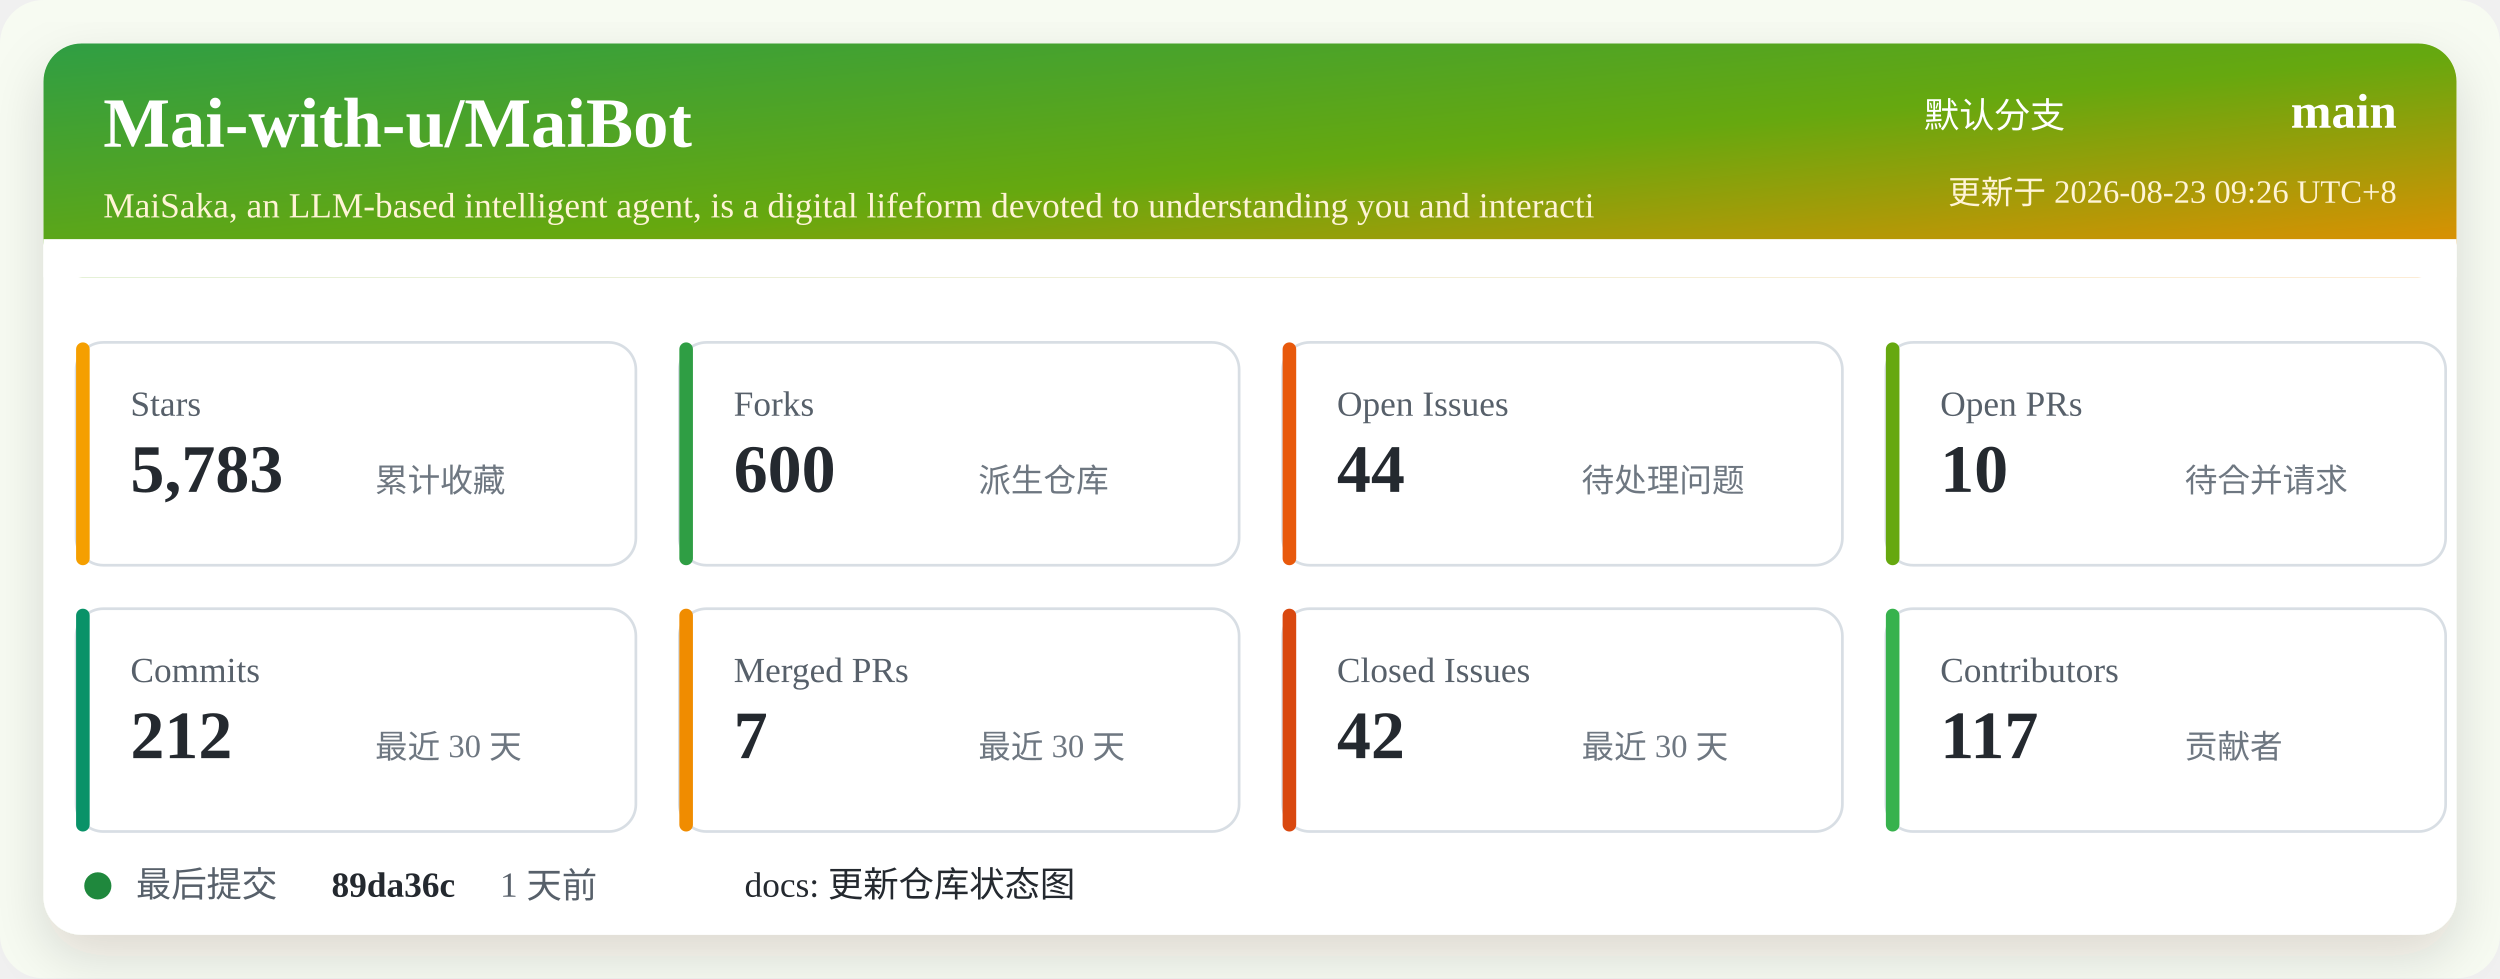
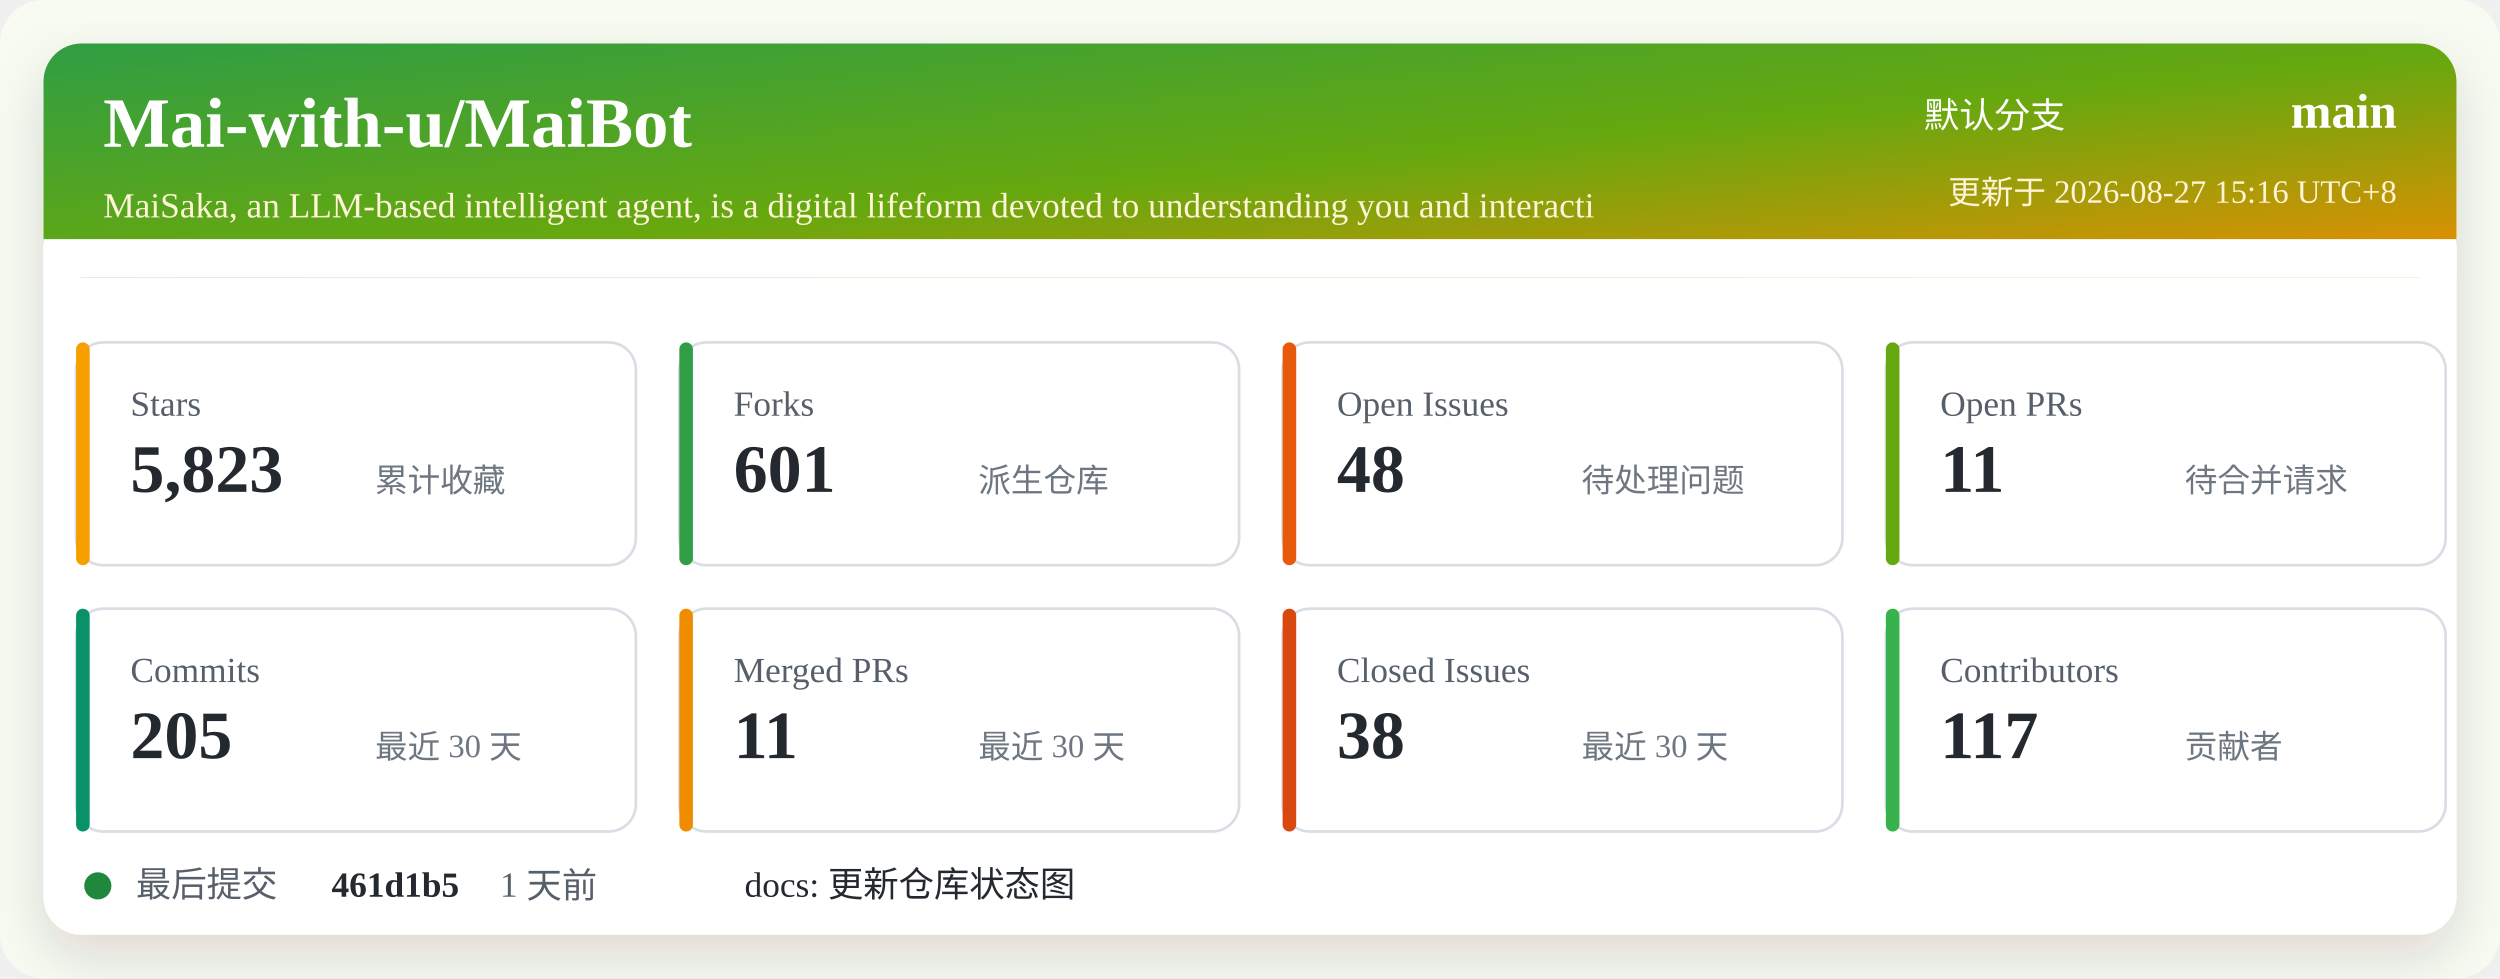
<svg xmlns="http://www.w3.org/2000/svg" width="920" height="360" viewBox="0 0 920 360" role="img" aria-labelledby="title desc">
  <defs>
    <linearGradient id="header" x1="0" x2="1" y1="0" y2="1">
      <stop offset="0%" stop-color="#2f9e44" />
      <stop offset="52%" stop-color="#66a80f" />
      <stop offset="100%" stop-color="#f08c00" />
    </linearGradient>
    <filter id="shadow" x="-5%" y="-5%" width="110%" height="110%">
      <feDropShadow dx="0" dy="8" stdDeviation="10" flood-color="#2b2318" flood-opacity="0.14" />
    </filter>
  </defs>
  <rect width="920" height="360" rx="16" fill="#f7fbf2" />
  <rect x="16" y="16" width="888" height="328" rx="14" fill="#ffffff" filter="url(#shadow)" />
  <rect x="16" y="16" width="888" height="86" rx="14" fill="url(#header)" />
  <path d="M16 88 H904 V102 H16 Z" fill="#ffffff" />
  <text x="38" y="54" fill="#ffffff" font-size="26" font-weight="700">Mai-with-u/MaiBot</text>
  <text x="38" y="80" fill="#fff4d6" font-size="13">MaiSaka, an LLM-based intelligent agent, is a digital lifeform devoted to understanding you and interacti</text>
  <text x="760" y="47" fill="#ffffff" font-size="13" text-anchor="end">默认分支</text>
  <text x="882" y="47" fill="#ffffff" font-size="18" font-weight="700" text-anchor="end">main</text>
-   <text x="882" y="75" fill="#fff4d6" font-size="12" text-anchor="end">更新于 2026-08-23 09:26 UTC+8</text>
+   <text x="882" y="75" fill="#fff4d6" font-size="12" text-anchor="end">更新于 2026-08-27 15:16 UTC+8</text>
  <g transform="translate(28 126)">
    <rect width="206" height="82" rx="10" fill="#ffffff" stroke="#d8dee4" />
    <rect x="0" y="0" width="5" height="82" rx="2.5" fill="#f59f00" />
    <text x="20" y="27" fill="#57606a" font-size="13">Stars</text>
-     <text x="20" y="55" fill="#24292f" font-size="25" font-weight="700">5,783</text>
+     <text x="20" y="55" fill="#24292f" font-size="25" font-weight="700">5,823</text>
    <text x="110" y="55" fill="#6e7781" font-size="12">累计收藏</text>
  </g>
  <g transform="translate(250 126)">
    <rect width="206" height="82" rx="10" fill="#ffffff" stroke="#d8dee4" />
    <rect x="0" y="0" width="5" height="82" rx="2.5" fill="#2f9e44" />
    <text x="20" y="27" fill="#57606a" font-size="13">Forks</text>
-     <text x="20" y="55" fill="#24292f" font-size="25" font-weight="700">600</text>
+     <text x="20" y="55" fill="#24292f" font-size="25" font-weight="700">601</text>
    <text x="110" y="55" fill="#6e7781" font-size="12">派生仓库</text>
  </g>
  <g transform="translate(472 126)">
    <rect width="206" height="82" rx="10" fill="#ffffff" stroke="#d8dee4" />
    <rect x="0" y="0" width="5" height="82" rx="2.5" fill="#e8590c" />
    <text x="20" y="27" fill="#57606a" font-size="13">Open Issues</text>
-     <text x="20" y="55" fill="#24292f" font-size="25" font-weight="700">44</text>
+     <text x="20" y="55" fill="#24292f" font-size="25" font-weight="700">48</text>
    <text x="110" y="55" fill="#6e7781" font-size="12">待处理问题</text>
  </g>
  <g transform="translate(694 126)">
    <rect width="206" height="82" rx="10" fill="#ffffff" stroke="#d8dee4" />
    <rect x="0" y="0" width="5" height="82" rx="2.5" fill="#66a80f" />
    <text x="20" y="27" fill="#57606a" font-size="13">Open PRs</text>
-     <text x="20" y="55" fill="#24292f" font-size="25" font-weight="700">10</text>
+     <text x="20" y="55" fill="#24292f" font-size="25" font-weight="700">11</text>
    <text x="110" y="55" fill="#6e7781" font-size="12">待合并请求</text>
  </g>
  <g transform="translate(28 224)">
    <rect width="206" height="82" rx="10" fill="#ffffff" stroke="#d8dee4" />
    <rect x="0" y="0" width="5" height="82" rx="2.5" fill="#099268" />
    <text x="20" y="27" fill="#57606a" font-size="13">Commits</text>
-     <text x="20" y="55" fill="#24292f" font-size="25" font-weight="700">212</text>
+     <text x="20" y="55" fill="#24292f" font-size="25" font-weight="700">205</text>
    <text x="110" y="55" fill="#6e7781" font-size="12">最近 30 天</text>
  </g>
  <g transform="translate(250 224)">
    <rect width="206" height="82" rx="10" fill="#ffffff" stroke="#d8dee4" />
    <rect x="0" y="0" width="5" height="82" rx="2.5" fill="#f08c00" />
    <text x="20" y="27" fill="#57606a" font-size="13">Merged PRs</text>
-     <text x="20" y="55" fill="#24292f" font-size="25" font-weight="700">7</text>
+     <text x="20" y="55" fill="#24292f" font-size="25" font-weight="700">11</text>
    <text x="110" y="55" fill="#6e7781" font-size="12">最近 30 天</text>
  </g>
  <g transform="translate(472 224)">
    <rect width="206" height="82" rx="10" fill="#ffffff" stroke="#d8dee4" />
    <rect x="0" y="0" width="5" height="82" rx="2.5" fill="#d9480f" />
    <text x="20" y="27" fill="#57606a" font-size="13">Closed Issues</text>
-     <text x="20" y="55" fill="#24292f" font-size="25" font-weight="700">42</text>
+     <text x="20" y="55" fill="#24292f" font-size="25" font-weight="700">38</text>
    <text x="110" y="55" fill="#6e7781" font-size="12">最近 30 天</text>
  </g>
  <g transform="translate(694 224)">
    <rect width="206" height="82" rx="10" fill="#ffffff" stroke="#d8dee4" />
    <rect x="0" y="0" width="5" height="82" rx="2.5" fill="#37b24d" />
    <text x="20" y="27" fill="#57606a" font-size="13">Contributors</text>
    <text x="20" y="55" fill="#24292f" font-size="25" font-weight="700">117</text>
    <text x="110" y="55" fill="#6e7781" font-size="12">贡献者</text>
  </g>
  <g transform="translate(28 318)">
    <circle cx="8" cy="8" r="5" fill="#1f883d" />
    <text x="22" y="12" fill="#57606a" font-size="13">最后提交</text>
-     <text x="94" y="12" fill="#24292f" font-size="13" font-weight="700">89da36c</text>
+     <text x="94" y="12" fill="#24292f" font-size="13" font-weight="700">461d1b5</text>
    <text x="156" y="12" fill="#57606a" font-size="13">1 天前</text>
    <text x="246" y="12" fill="#24292f" font-size="13">docs: 更新仓库状态图</text>
  </g>
</svg>
